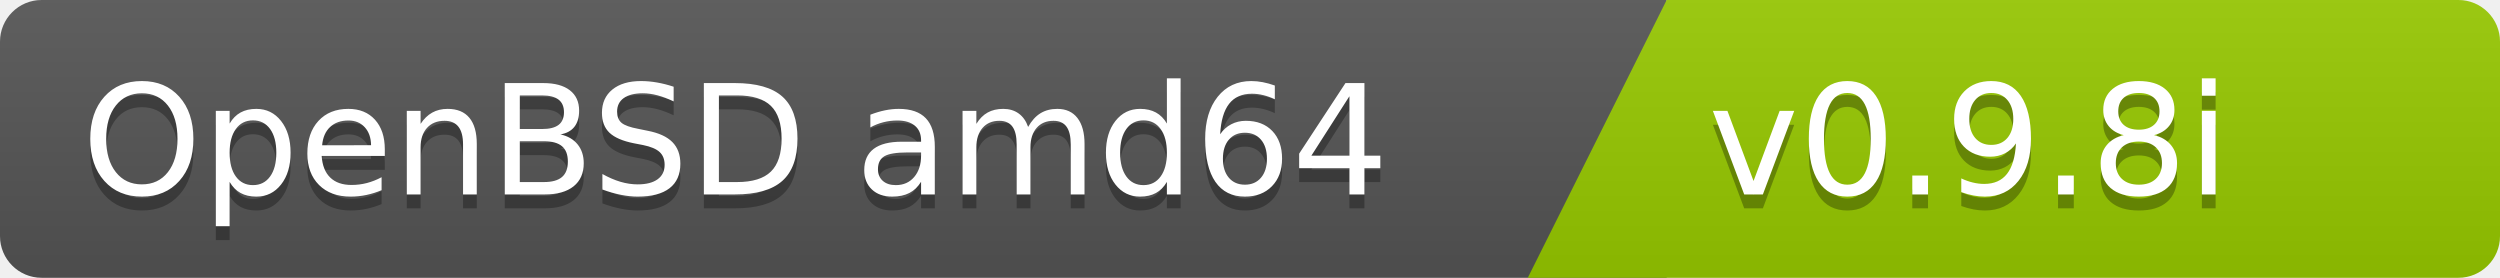
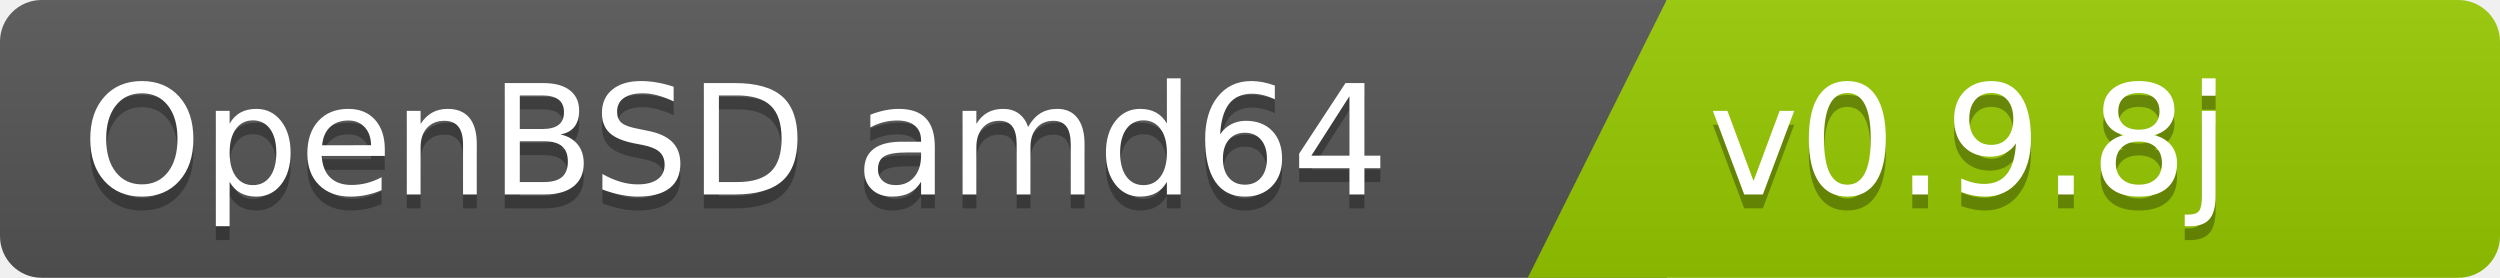
<svg xmlns="http://www.w3.org/2000/svg" width="180" height="20">
  <linearGradient id="b" x2="0" y2="100%">
    <stop offset="0" stop-color="#bbb" stop-opacity=".1" />
    <stop offset="1" stop-opacity=".1" />
  </linearGradient>
  <clipPath id="a">
    <rect width="180" height="20" rx="3" fill="#fff" />
  </clipPath>
  <g clip-path="url(#a)">
    <path fill="#555" d="M0   0h120v20H0z" />
    <path fill="#97ca00" d="M120 0h125v20H110z" />
    <path fill="url(#b)" d="M0   0h180v20H0z" />
  </g>
  <g fill="#fff" font-family="DejaVu Sans,Verdana,Geneva,sans-serif" font-size="110">
    <text x="1000" y="150" fill="#010101" fill-opacity=".3" transform="scale(.1)" text-anchor="end">OpenBSD amd64</text>
    <text x="1000" y="140" transform="scale(.1)" text-anchor="end">OpenBSD amd64</text>
-     <text x="1230" y="150" fill="#010101" fill-opacity=".3" transform="scale(.1)" text-anchor="start">v0.9.8i</text>
-     <text x="1230" y="140" transform="scale(.1)" text-anchor="start">v0.9.8i</text>
+     <text x="1230" y="150" fill="#010101" fill-opacity=".3" transform="scale(.1)" text-anchor="start">v0.9.8j</text>
+     <text x="1230" y="140" transform="scale(.1)" text-anchor="start">v0.9.8j</text>
  </g>
</svg>
